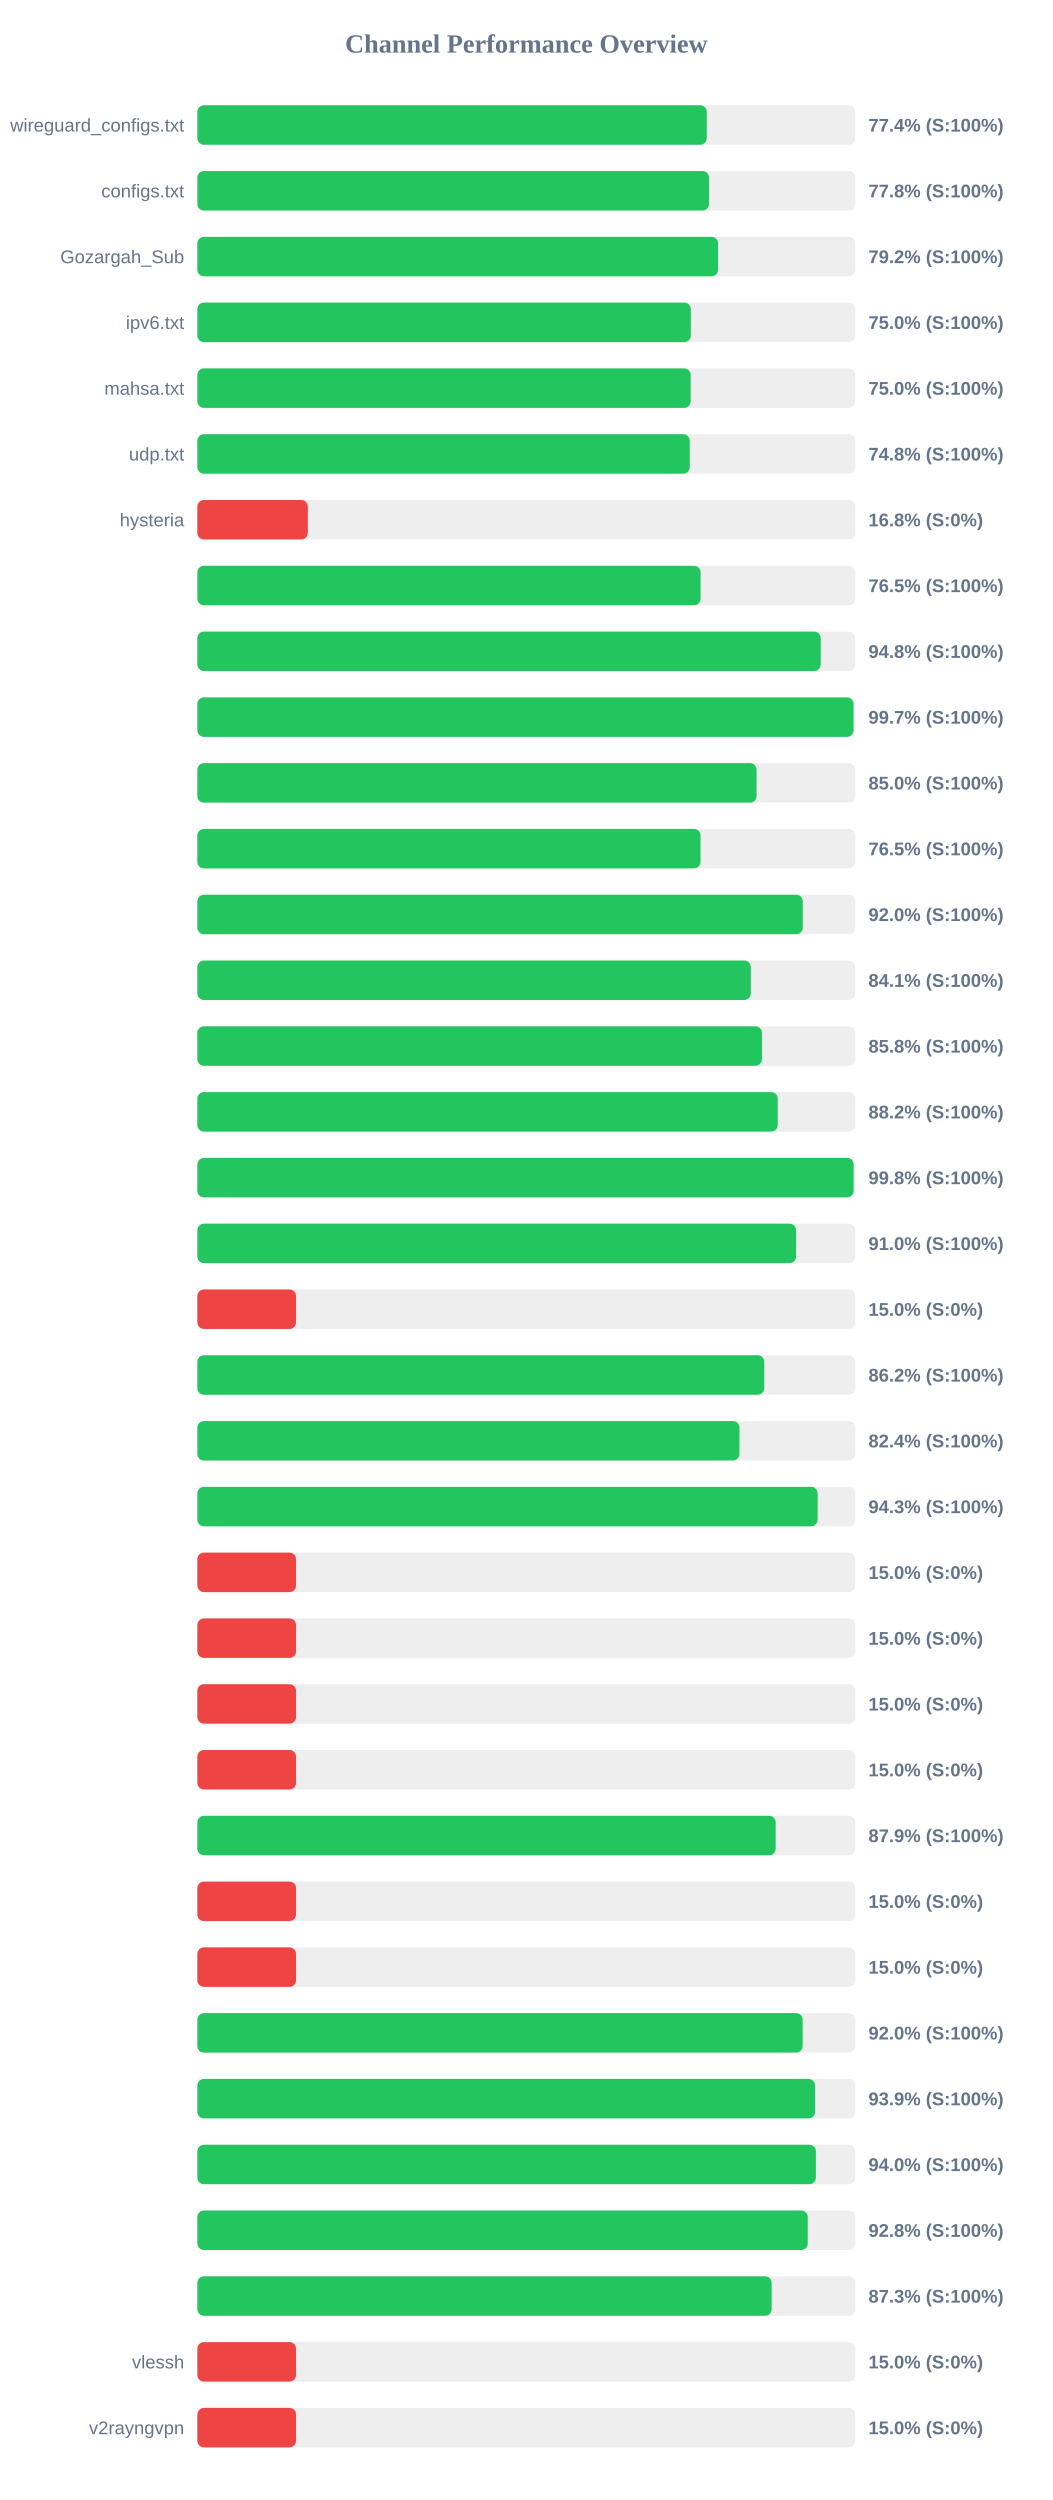
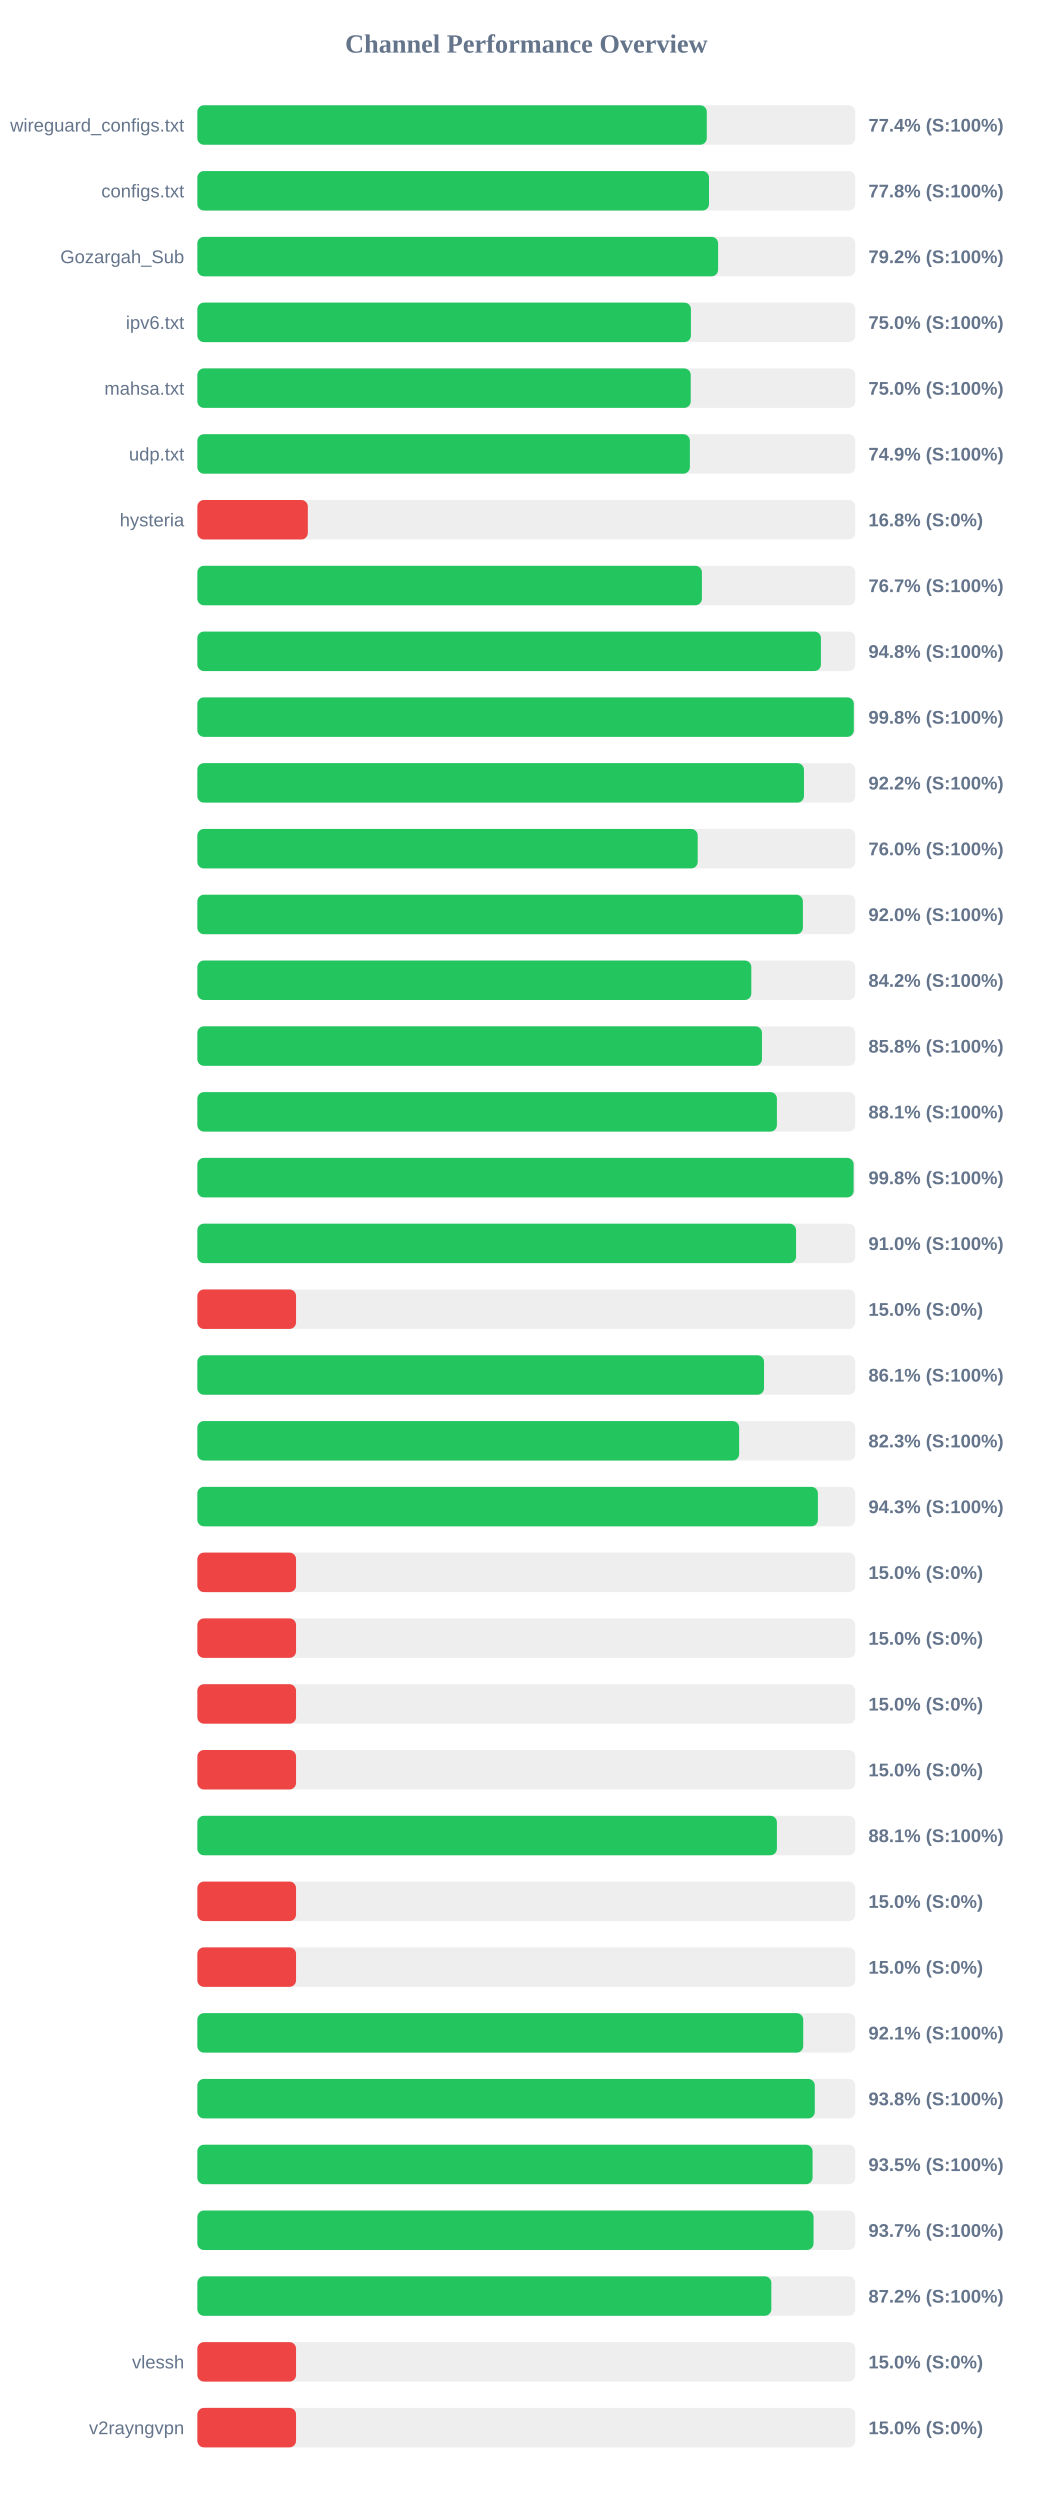
<svg xmlns="http://www.w3.org/2000/svg" width="800" height="1900" version="1.1">
  <style>
        .row { font: 14px Arial; fill: #64748b; }
        .score { font: bold 14px Arial; fill: #64748b; }
    </style>
  <text x="400" y="40" text-anchor="middle" font-size="20px" font-weight="bold" fill="#64748b">Channel Performance Overview</text>
  <rect x="150" y="80" width="500" height="30" fill="#eee" rx="5" />
  <rect x="150" y="80" width="387.15" height="30" fill="#22c55e" rx="5" />
  <text x="140" y="100" text-anchor="end" class="row">wireguard_configs.txt</text>
  <text x="660" y="100" text-anchor="start" class="score">77.4% (S:100%)</text>
  <rect x="150" y="130" width="500" height="30" fill="#eee" rx="5" />
  <rect x="150" y="130" width="388.85" height="30" fill="#22c55e" rx="5" />
  <text x="140" y="150" text-anchor="end" class="row">configs.txt</text>
  <text x="660" y="150" text-anchor="start" class="score">77.8% (S:100%)</text>
  <rect x="150" y="180" width="500" height="30" fill="#eee" rx="5" />
  <rect x="150" y="180" width="395.75" height="30" fill="#22c55e" rx="5" />
  <text x="140" y="200" text-anchor="end" class="row">Gozargah_Sub</text>
  <text x="660" y="200" text-anchor="start" class="score">79.2% (S:100%)</text>
  <rect x="150" y="230" width="500" height="30" fill="#eee" rx="5" />
-   <rect x="150" y="230" width="375.0" height="30" fill="#22c55e" rx="5" />
+   <rect x="150" y="230" width="375.1" height="30" fill="#22c55e" rx="5" />
  <text x="140" y="250" text-anchor="end" class="row">ipv6.txt</text>
  <text x="660" y="250" text-anchor="start" class="score">75.0% (S:100%)</text>
  <rect x="150" y="280" width="500" height="30" fill="#eee" rx="5" />
-   <rect x="150" y="280" width="374.9" height="30" fill="#22c55e" rx="5" />
+   <rect x="150" y="280" width="374.95" height="30" fill="#22c55e" rx="5" />
  <text x="140" y="300" text-anchor="end" class="row">mahsa.txt</text>
  <text x="660" y="300" text-anchor="start" class="score">75.0% (S:100%)</text>
  <rect x="150" y="330" width="500" height="30" fill="#eee" rx="5" />
-   <rect x="150" y="330" width="374.2" height="30" fill="#22c55e" rx="5" />
+   <rect x="150" y="330" width="374.3" height="30" fill="#22c55e" rx="5" />
  <text x="140" y="350" text-anchor="end" class="row">udp.txt</text>
-   <text x="660" y="350" text-anchor="start" class="score">74.8% (S:100%)</text>
+   <text x="660" y="350" text-anchor="start" class="score">74.9% (S:100%)</text>
  <rect x="150" y="380" width="500" height="30" fill="#eee" rx="5" />
  <rect x="150" y="380" width="83.95" height="30" fill="#ef4444" rx="5" />
  <text x="140" y="400" text-anchor="end" class="row">hysteria</text>
  <text x="660" y="400" text-anchor="start" class="score">16.8% (S:0%)</text>
  <rect x="150" y="430" width="500" height="30" fill="#eee" rx="5" />
-   <rect x="150" y="430" width="382.45" height="30" fill="#22c55e" rx="5" />
+   <rect x="150" y="430" width="383.45" height="30" fill="#22c55e" rx="5" />
  <text x="140" y="450" text-anchor="end" class="row" />
-   <text x="660" y="450" text-anchor="start" class="score">76.5% (S:100%)</text>
+   <text x="660" y="450" text-anchor="start" class="score">76.7% (S:100%)</text>
  <rect x="150" y="480" width="500" height="30" fill="#eee" rx="5" />
-   <rect x="150" y="480" width="473.75" height="30" fill="#22c55e" rx="5" />
+   <rect x="150" y="480" width="473.9" height="30" fill="#22c55e" rx="5" />
  <text x="140" y="500" text-anchor="end" class="row" />
  <text x="660" y="500" text-anchor="start" class="score">94.8% (S:100%)</text>
  <rect x="150" y="530" width="500" height="30" fill="#eee" rx="5" />
-   <rect x="150" y="530" width="498.7" height="30" fill="#22c55e" rx="5" />
+   <rect x="150" y="530" width="498.9" height="30" fill="#22c55e" rx="5" />
  <text x="140" y="550" text-anchor="end" class="row" />
-   <text x="660" y="550" text-anchor="start" class="score">99.7% (S:100%)</text>
+   <text x="660" y="550" text-anchor="start" class="score">99.8% (S:100%)</text>
  <rect x="150" y="580" width="500" height="30" fill="#eee" rx="5" />
-   <rect x="150" y="580" width="425.0" height="30" fill="#22c55e" rx="5" />
+   <rect x="150" y="580" width="461.0" height="30" fill="#22c55e" rx="5" />
  <text x="140" y="600" text-anchor="end" class="row" />
-   <text x="660" y="600" text-anchor="start" class="score">85.0% (S:100%)</text>
+   <text x="660" y="600" text-anchor="start" class="score">92.2% (S:100%)</text>
  <rect x="150" y="630" width="500" height="30" fill="#eee" rx="5" />
-   <rect x="150" y="630" width="382.4" height="30" fill="#22c55e" rx="5" />
+   <rect x="150" y="630" width="380.25" height="30" fill="#22c55e" rx="5" />
  <text x="140" y="650" text-anchor="end" class="row" />
-   <text x="660" y="650" text-anchor="start" class="score">76.5% (S:100%)</text>
+   <text x="660" y="650" text-anchor="start" class="score">76.0% (S:100%)</text>
  <rect x="150" y="680" width="500" height="30" fill="#eee" rx="5" />
-   <rect x="150" y="680" width="460.1" height="30" fill="#22c55e" rx="5" />
+   <rect x="150" y="680" width="460.2" height="30" fill="#22c55e" rx="5" />
  <text x="140" y="700" text-anchor="end" class="row" />
  <text x="660" y="700" text-anchor="start" class="score">92.0% (S:100%)</text>
  <rect x="150" y="730" width="500" height="30" fill="#eee" rx="5" />
-   <rect x="150" y="730" width="420.6" height="30" fill="#22c55e" rx="5" />
+   <rect x="150" y="730" width="421.0" height="30" fill="#22c55e" rx="5" />
  <text x="140" y="750" text-anchor="end" class="row" />
-   <text x="660" y="750" text-anchor="start" class="score">84.1% (S:100%)</text>
+   <text x="660" y="750" text-anchor="start" class="score">84.2% (S:100%)</text>
  <rect x="150" y="780" width="500" height="30" fill="#eee" rx="5" />
  <rect x="150" y="780" width="429.1" height="30" fill="#22c55e" rx="5" />
  <text x="140" y="800" text-anchor="end" class="row" />
  <text x="660" y="800" text-anchor="start" class="score">85.8% (S:100%)</text>
  <rect x="150" y="830" width="500" height="30" fill="#eee" rx="5" />
-   <rect x="150" y="830" width="441.1" height="30" fill="#22c55e" rx="5" />
+   <rect x="150" y="830" width="440.45" height="30" fill="#22c55e" rx="5" />
  <text x="140" y="850" text-anchor="end" class="row" />
-   <text x="660" y="850" text-anchor="start" class="score">88.2% (S:100%)</text>
+   <text x="660" y="850" text-anchor="start" class="score">88.1% (S:100%)</text>
  <rect x="150" y="880" width="500" height="30" fill="#eee" rx="5" />
  <rect x="150" y="880" width="498.75" height="30" fill="#22c55e" rx="5" />
  <text x="140" y="900" text-anchor="end" class="row" />
  <text x="660" y="900" text-anchor="start" class="score">99.8% (S:100%)</text>
  <rect x="150" y="930" width="500" height="30" fill="#eee" rx="5" />
  <rect x="150" y="930" width="455.0" height="30" fill="#22c55e" rx="5" />
  <text x="140" y="950" text-anchor="end" class="row" />
  <text x="660" y="950" text-anchor="start" class="score">91.0% (S:100%)</text>
  <rect x="150" y="980" width="500" height="30" fill="#eee" rx="5" />
  <rect x="150" y="980" width="75.0" height="30" fill="#ef4444" rx="5" />
  <text x="140" y="1000" text-anchor="end" class="row" />
  <text x="660" y="1000" text-anchor="start" class="score">15.0% (S:0%)</text>
  <rect x="150" y="1030" width="500" height="30" fill="#eee" rx="5" />
-   <rect x="150" y="1030" width="430.85" height="30" fill="#22c55e" rx="5" />
+   <rect x="150" y="1030" width="430.65" height="30" fill="#22c55e" rx="5" />
  <text x="140" y="1050" text-anchor="end" class="row" />
-   <text x="660" y="1050" text-anchor="start" class="score">86.2% (S:100%)</text>
+   <text x="660" y="1050" text-anchor="start" class="score">86.1% (S:100%)</text>
  <rect x="150" y="1080" width="500" height="30" fill="#eee" rx="5" />
-   <rect x="150" y="1080" width="412.0" height="30" fill="#22c55e" rx="5" />
+   <rect x="150" y="1080" width="411.75" height="30" fill="#22c55e" rx="5" />
  <text x="140" y="1100" text-anchor="end" class="row" />
-   <text x="660" y="1100" text-anchor="start" class="score">82.4% (S:100%)</text>
+   <text x="660" y="1100" text-anchor="start" class="score">82.3% (S:100%)</text>
  <rect x="150" y="1130" width="500" height="30" fill="#eee" rx="5" />
-   <rect x="150" y="1130" width="471.4" height="30" fill="#22c55e" rx="5" />
+   <rect x="150" y="1130" width="471.6" height="30" fill="#22c55e" rx="5" />
  <text x="140" y="1150" text-anchor="end" class="row" />
  <text x="660" y="1150" text-anchor="start" class="score">94.3% (S:100%)</text>
  <rect x="150" y="1180" width="500" height="30" fill="#eee" rx="5" />
  <rect x="150" y="1180" width="75.0" height="30" fill="#ef4444" rx="5" />
  <text x="140" y="1200" text-anchor="end" class="row" />
  <text x="660" y="1200" text-anchor="start" class="score">15.0% (S:0%)</text>
  <rect x="150" y="1230" width="500" height="30" fill="#eee" rx="5" />
  <rect x="150" y="1230" width="75.0" height="30" fill="#ef4444" rx="5" />
  <text x="140" y="1250" text-anchor="end" class="row" />
  <text x="660" y="1250" text-anchor="start" class="score">15.0% (S:0%)</text>
  <rect x="150" y="1280" width="500" height="30" fill="#eee" rx="5" />
  <rect x="150" y="1280" width="75.0" height="30" fill="#ef4444" rx="5" />
  <text x="140" y="1300" text-anchor="end" class="row" />
  <text x="660" y="1300" text-anchor="start" class="score">15.0% (S:0%)</text>
  <rect x="150" y="1330" width="500" height="30" fill="#eee" rx="5" />
  <rect x="150" y="1330" width="75.0" height="30" fill="#ef4444" rx="5" />
  <text x="140" y="1350" text-anchor="end" class="row" />
  <text x="660" y="1350" text-anchor="start" class="score">15.0% (S:0%)</text>
  <rect x="150" y="1380" width="500" height="30" fill="#eee" rx="5" />
-   <rect x="150" y="1380" width="439.5" height="30" fill="#22c55e" rx="5" />
+   <rect x="150" y="1380" width="440.45" height="30" fill="#22c55e" rx="5" />
  <text x="140" y="1400" text-anchor="end" class="row" />
-   <text x="660" y="1400" text-anchor="start" class="score">87.9% (S:100%)</text>
+   <text x="660" y="1400" text-anchor="start" class="score">88.1% (S:100%)</text>
  <rect x="150" y="1430" width="500" height="30" fill="#eee" rx="5" />
  <rect x="150" y="1430" width="75.0" height="30" fill="#ef4444" rx="5" />
  <text x="140" y="1450" text-anchor="end" class="row" />
  <text x="660" y="1450" text-anchor="start" class="score">15.0% (S:0%)</text>
  <rect x="150" y="1480" width="500" height="30" fill="#eee" rx="5" />
  <rect x="150" y="1480" width="75.0" height="30" fill="#ef4444" rx="5" />
  <text x="140" y="1500" text-anchor="end" class="row" />
  <text x="660" y="1500" text-anchor="start" class="score">15.0% (S:0%)</text>
  <rect x="150" y="1530" width="500" height="30" fill="#eee" rx="5" />
-   <rect x="150" y="1530" width="460.0" height="30" fill="#22c55e" rx="5" />
+   <rect x="150" y="1530" width="460.45" height="30" fill="#22c55e" rx="5" />
  <text x="140" y="1550" text-anchor="end" class="row" />
-   <text x="660" y="1550" text-anchor="start" class="score">92.0% (S:100%)</text>
+   <text x="660" y="1550" text-anchor="start" class="score">92.1% (S:100%)</text>
  <rect x="150" y="1580" width="500" height="30" fill="#eee" rx="5" />
-   <rect x="150" y="1580" width="469.5" height="30" fill="#22c55e" rx="5" />
+   <rect x="150" y="1580" width="469.25" height="30" fill="#22c55e" rx="5" />
  <text x="140" y="1600" text-anchor="end" class="row" />
-   <text x="660" y="1600" text-anchor="start" class="score">93.9% (S:100%)</text>
+   <text x="660" y="1600" text-anchor="start" class="score">93.8% (S:100%)</text>
  <rect x="150" y="1630" width="500" height="30" fill="#eee" rx="5" />
-   <rect x="150" y="1630" width="470.05" height="30" fill="#22c55e" rx="5" />
+   <rect x="150" y="1630" width="467.55" height="30" fill="#22c55e" rx="5" />
  <text x="140" y="1650" text-anchor="end" class="row" />
-   <text x="660" y="1650" text-anchor="start" class="score">94.0% (S:100%)</text>
+   <text x="660" y="1650" text-anchor="start" class="score">93.5% (S:100%)</text>
  <rect x="150" y="1680" width="500" height="30" fill="#eee" rx="5" />
-   <rect x="150" y="1680" width="463.9" height="30" fill="#22c55e" rx="5" />
+   <rect x="150" y="1680" width="468.3" height="30" fill="#22c55e" rx="5" />
  <text x="140" y="1700" text-anchor="end" class="row" />
-   <text x="660" y="1700" text-anchor="start" class="score">92.8% (S:100%)</text>
+   <text x="660" y="1700" text-anchor="start" class="score">93.7% (S:100%)</text>
  <rect x="150" y="1730" width="500" height="30" fill="#eee" rx="5" />
-   <rect x="150" y="1730" width="436.45" height="30" fill="#22c55e" rx="5" />
+   <rect x="150" y="1730" width="436.2" height="30" fill="#22c55e" rx="5" />
  <text x="140" y="1750" text-anchor="end" class="row" />
-   <text x="660" y="1750" text-anchor="start" class="score">87.3% (S:100%)</text>
+   <text x="660" y="1750" text-anchor="start" class="score">87.2% (S:100%)</text>
  <rect x="150" y="1780" width="500" height="30" fill="#eee" rx="5" />
  <rect x="150" y="1780" width="75.0" height="30" fill="#ef4444" rx="5" />
  <text x="140" y="1800" text-anchor="end" class="row">vlessh</text>
  <text x="660" y="1800" text-anchor="start" class="score">15.0% (S:0%)</text>
  <rect x="150" y="1830" width="500" height="30" fill="#eee" rx="5" />
  <rect x="150" y="1830" width="75.0" height="30" fill="#ef4444" rx="5" />
  <text x="140" y="1850" text-anchor="end" class="row">v2rayngvpn</text>
  <text x="660" y="1850" text-anchor="start" class="score">15.0% (S:0%)</text>
</svg>
